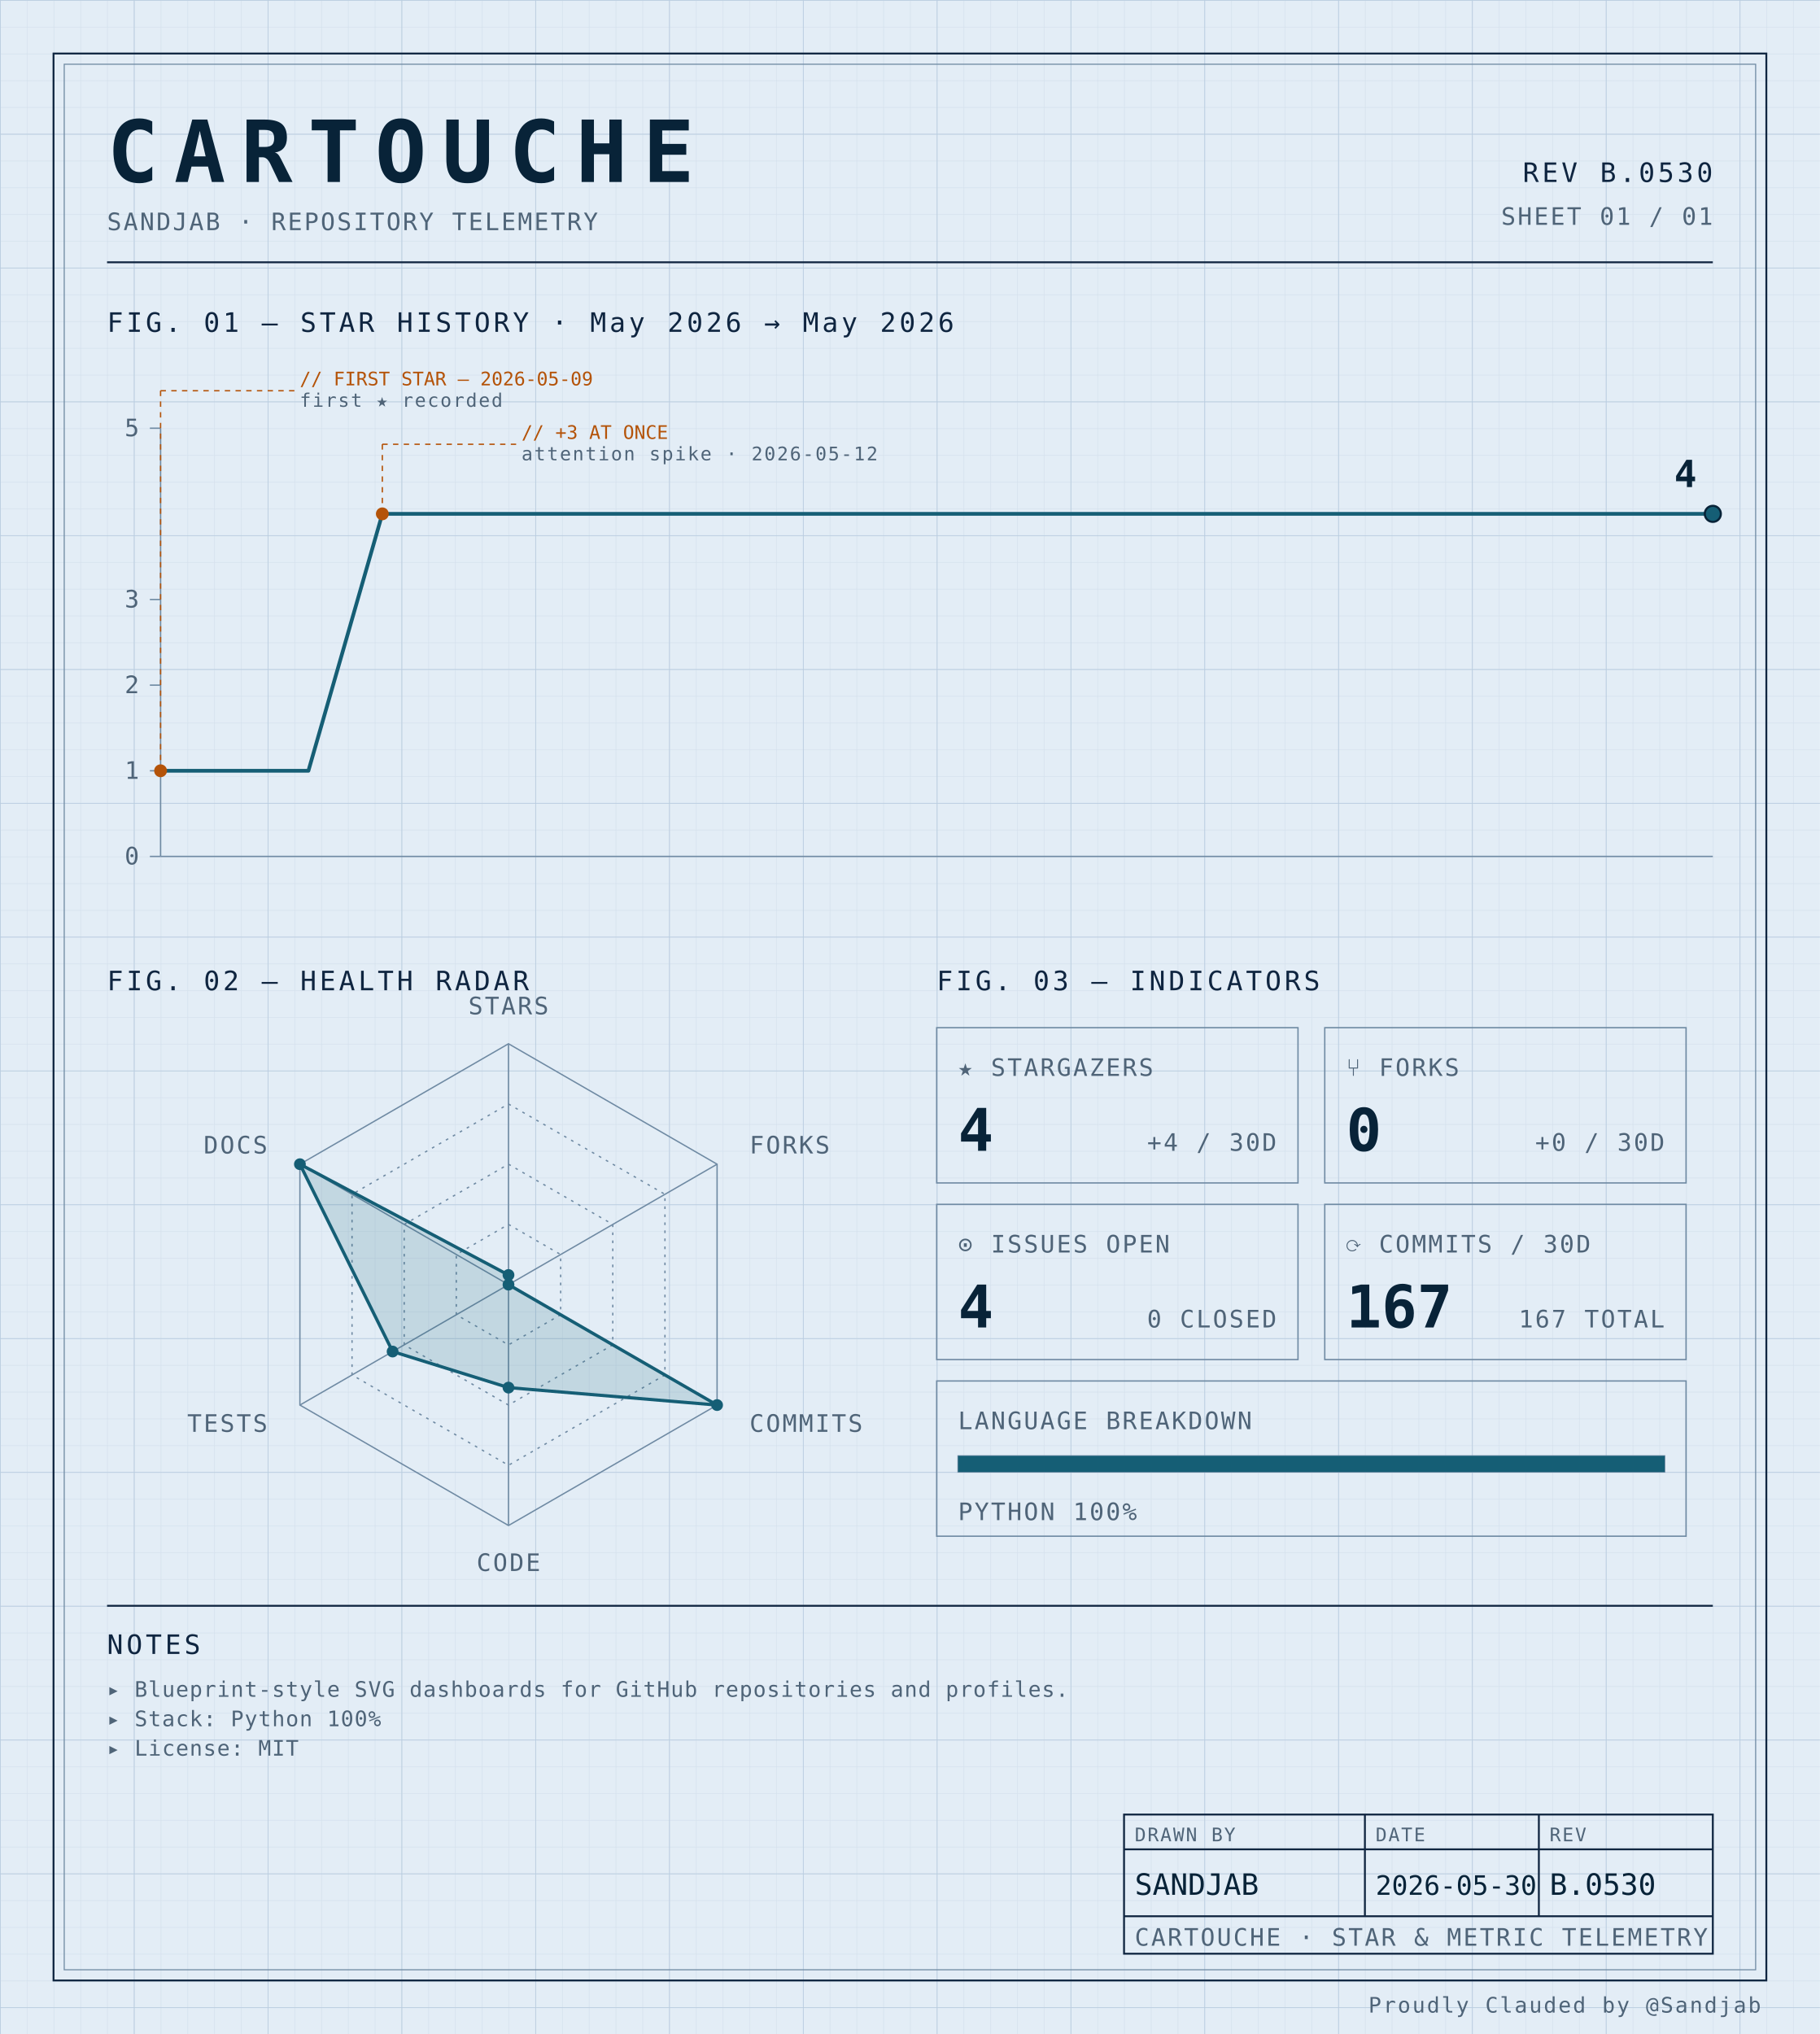
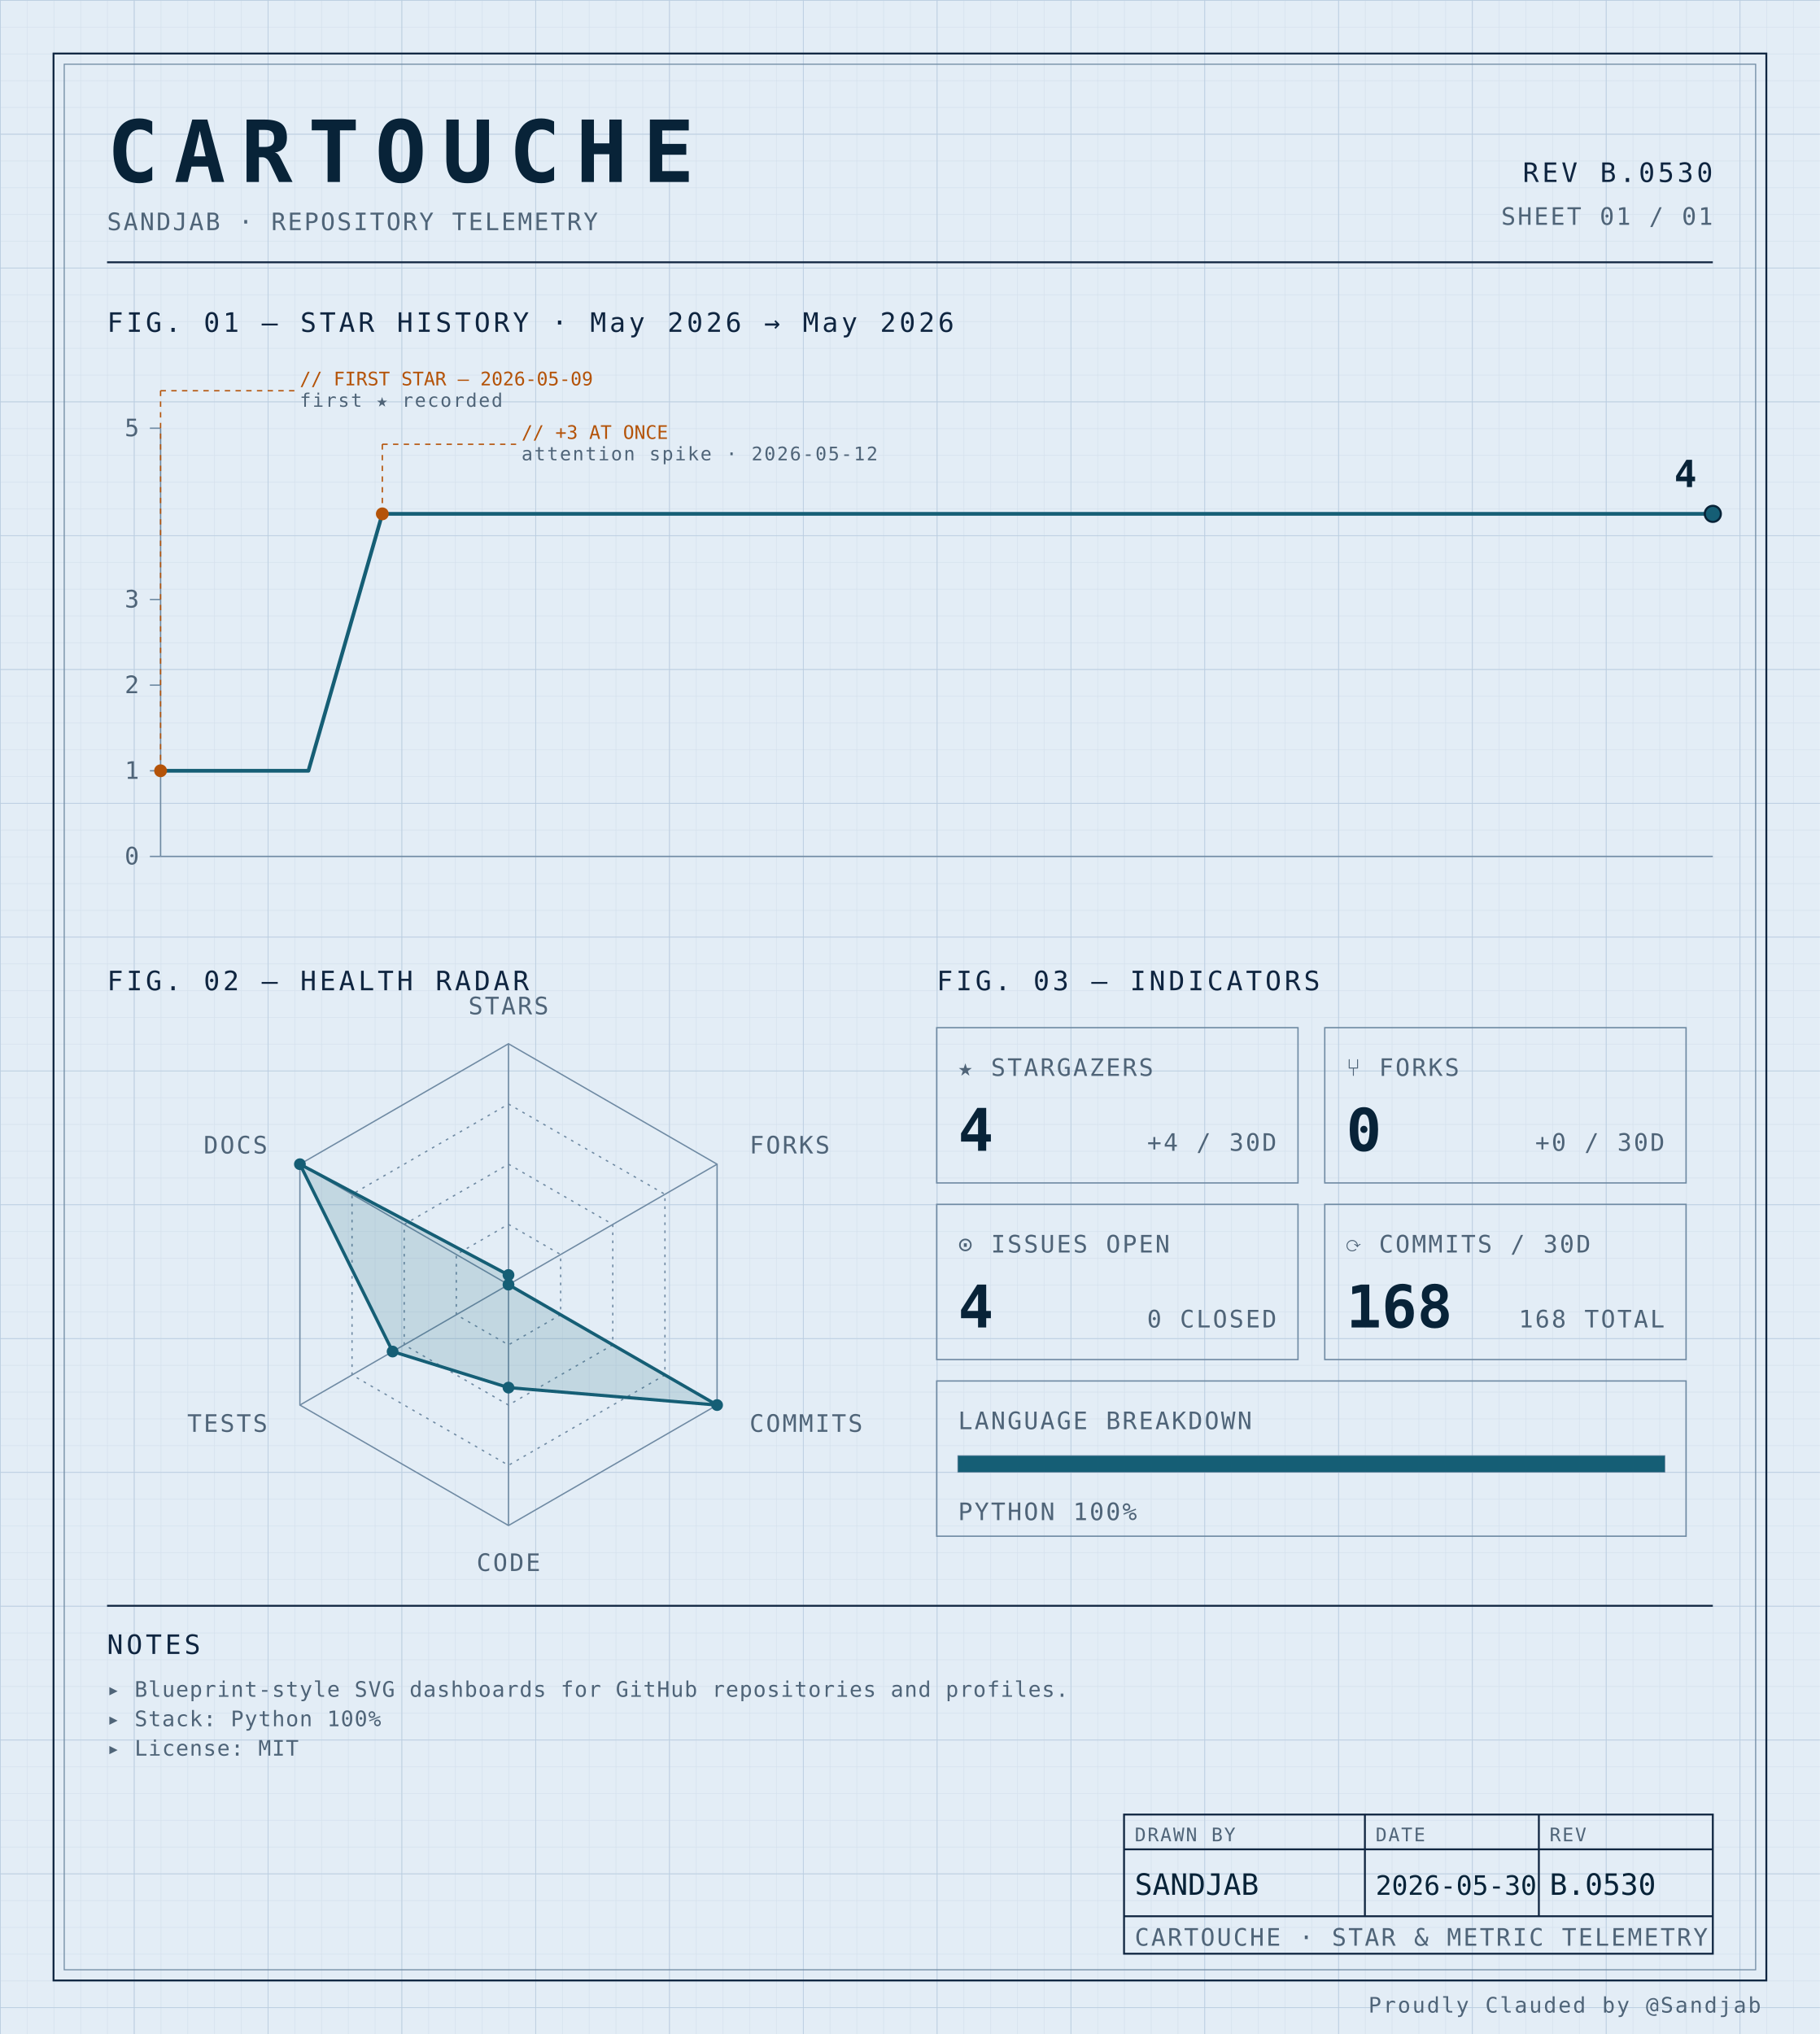
<svg xmlns="http://www.w3.org/2000/svg" width="100%" viewBox="0 0 680 760" role="img">
  <defs>
    <pattern id="grid-fine" width="10" height="10" patternUnits="userSpaceOnUse">
      <path d="M10 0H0V10" fill="none" stroke="#d4e0ec" stroke-width="0.4" />
    </pattern>
    <pattern id="grid-major" width="50" height="50" patternUnits="userSpaceOnUse">
      <path d="M50 0H0V50" fill="none" stroke="#b8cce0" stroke-width="0.5" />
    </pattern>
  </defs>
  <rect x="0" y="0" width="680" height="760" fill="#e3edf6" />
  <rect x="0" y="0" width="680" height="760" fill="url(#grid-fine)" />
  <rect x="0" y="0" width="680" height="760" fill="url(#grid-major)" />
  <rect x="20" y="20" width="640" height="720" fill="none" stroke="#0f2540" stroke-width="0.7" />
  <rect x="24" y="24" width="632" height="712" fill="none" stroke="#6f8aa3" stroke-width="0.4" />
  <text x="40" y="68" font-family="ui-monospace, 'SF Mono', 'JetBrains Mono', 'Cascadia Code', Consolas, monospace" font-size="32" font-weight="700" fill="#082338" text-anchor="start" letter-spacing="0.18em">CARTOUCHE</text>
  <text x="40" y="86" font-family="ui-monospace, 'SF Mono', 'JetBrains Mono', 'Cascadia Code', Consolas, monospace" font-size="9" font-weight="400" fill="#4f6478" text-anchor="start" letter-spacing="0.08em">SANDJAB · REPOSITORY TELEMETRY</text>
  <text x="640" y="68" font-family="ui-monospace, 'SF Mono', 'JetBrains Mono', 'Cascadia Code', Consolas, monospace" font-size="10" font-weight="400" fill="#0f2540" text-anchor="end" letter-spacing="0.12em">REV B.0530</text>
  <text x="640" y="84" font-family="ui-monospace, 'SF Mono', 'JetBrains Mono', 'Cascadia Code', Consolas, monospace" font-size="9" font-weight="400" fill="#4f6478" text-anchor="end" letter-spacing="0.08em">SHEET 01 / 01</text>
  <line x1="40" y1="98" x2="640" y2="98" stroke="#0f2540" stroke-width="0.7" />
  <text x="40" y="124" font-family="ui-monospace, 'SF Mono', 'JetBrains Mono', 'Cascadia Code', Consolas, monospace" font-size="10" font-weight="400" fill="#0f2540" text-anchor="start" letter-spacing="0.12em">FIG. 01 — STAR HISTORY · May 2026 → May 2026</text>
  <line x1="60" y1="160" x2="60" y2="320" stroke="#6f8aa3" stroke-width="0.5" />
  <line x1="60" y1="320" x2="640" y2="320" stroke="#6f8aa3" stroke-width="0.5" />
  <line x1="56" y1="320.0" x2="60" y2="320.0" stroke="#6f8aa3" stroke-width="0.5" />
  <text x="52" y="323.0" font-family="ui-monospace, 'SF Mono', 'JetBrains Mono', 'Cascadia Code', Consolas, monospace" font-size="9" font-weight="400" fill="#4f6478" text-anchor="end" letter-spacing="0.08em">0</text>
  <line x1="56" y1="288.0" x2="60" y2="288.0" stroke="#6f8aa3" stroke-width="0.5" />
  <text x="52" y="291.0" font-family="ui-monospace, 'SF Mono', 'JetBrains Mono', 'Cascadia Code', Consolas, monospace" font-size="9" font-weight="400" fill="#4f6478" text-anchor="end" letter-spacing="0.08em">1</text>
  <line x1="56" y1="256.0" x2="60" y2="256.0" stroke="#6f8aa3" stroke-width="0.5" />
  <text x="52" y="259.0" font-family="ui-monospace, 'SF Mono', 'JetBrains Mono', 'Cascadia Code', Consolas, monospace" font-size="9" font-weight="400" fill="#4f6478" text-anchor="end" letter-spacing="0.08em">2</text>
  <line x1="56" y1="224.0" x2="60" y2="224.0" stroke="#6f8aa3" stroke-width="0.5" />
  <text x="52" y="227.0" font-family="ui-monospace, 'SF Mono', 'JetBrains Mono', 'Cascadia Code', Consolas, monospace" font-size="9" font-weight="400" fill="#4f6478" text-anchor="end" letter-spacing="0.08em">3</text>
  <line x1="56" y1="160.0" x2="60" y2="160.0" stroke="#6f8aa3" stroke-width="0.5" />
  <text x="52" y="163.0" font-family="ui-monospace, 'SF Mono', 'JetBrains Mono', 'Cascadia Code', Consolas, monospace" font-size="9" font-weight="400" fill="#4f6478" text-anchor="end" letter-spacing="0.08em">5</text>
  <path d="M 60.00,288.00 L 87.62,288.00 115.24,288.00 142.86,192.00 170.48,192.00 198.10,192.00 225.71,192.00 253.33,192.00 280.95,192.00 308.57,192.00 336.19,192.00 363.81,192.00 391.43,192.00 419.05,192.00 446.67,192.00 474.29,192.00 501.90,192.00 529.52,192.00 557.14,192.00 584.76,192.00 612.38,192.00 640.00,192.00 640.00,192.00" fill="none" stroke="#155e75" stroke-width="1.4" stroke-linejoin="round" stroke-linecap="round" />
  <circle cx="60.0" cy="288.0" r="2.4" fill="#b45309" />
  <line x1="60.0" y1="288.0" x2="60.0" y2="146" stroke="#b45309" stroke-width="0.5" stroke-dasharray="2,2" fill="none" />
  <line x1="60.0" y1="146" x2="110.0" y2="146" stroke="#b45309" stroke-width="0.5" stroke-dasharray="2,2" fill="none" />
  <text x="112.0" y="144" font-family="ui-monospace, 'SF Mono', 'JetBrains Mono', 'Cascadia Code', Consolas, monospace" font-size="7" font-weight="400" fill="#b45309" text-anchor="start" letter-spacing="normal">// FIRST STAR — 2026-05-09</text>
  <text x="112.0" y="152" font-family="ui-monospace, 'SF Mono', 'JetBrains Mono', 'Cascadia Code', Consolas, monospace" font-size="7" font-weight="400" fill="#4f6478" text-anchor="start" letter-spacing="0.08em">first ★ recorded</text>
  <circle cx="142.857" cy="192.0" r="2.4" fill="#b45309" />
  <line x1="142.857" y1="192.0" x2="142.857" y2="166" stroke="#b45309" stroke-width="0.5" stroke-dasharray="2,2" fill="none" />
  <line x1="142.857" y1="166" x2="192.857" y2="166" stroke="#b45309" stroke-width="0.5" stroke-dasharray="2,2" fill="none" />
  <text x="194.857" y="164" font-family="ui-monospace, 'SF Mono', 'JetBrains Mono', 'Cascadia Code', Consolas, monospace" font-size="7" font-weight="400" fill="#b45309" text-anchor="start" letter-spacing="normal">// +3 AT ONCE</text>
  <text x="194.857" y="172" font-family="ui-monospace, 'SF Mono', 'JetBrains Mono', 'Cascadia Code', Consolas, monospace" font-size="7" font-weight="400" fill="#4f6478" text-anchor="start" letter-spacing="0.08em">attention spike · 2026-05-12</text>
  <circle cx="640.0" cy="192.0" r="3" fill="#155e75" stroke="#082338" stroke-width="0.8" />
  <text x="634.0" y="182.0" font-family="ui-monospace, 'SF Mono', 'JetBrains Mono', 'Cascadia Code', Consolas, monospace" font-size="14" font-weight="700" fill="#082338" text-anchor="end" letter-spacing="normal">4</text>
  <text x="40" y="370" font-family="ui-monospace, 'SF Mono', 'JetBrains Mono', 'Cascadia Code', Consolas, monospace" font-size="10" font-weight="400" fill="#0f2540" text-anchor="start" letter-spacing="0.12em">FIG. 02 — HEALTH RADAR</text>
  <g transform="translate(190 480)">
    <polygon points="0.00,-90.00 77.94,-45.00 77.94,45.00 0.00,90.00 -77.94,45.00 -77.94,-45.00" fill="none" stroke="#6f8aa3" stroke-width="0.5" />
    <polygon points="0.00,-67.50 58.46,-33.75 58.46,33.75 0.00,67.50 -58.46,33.75 -58.46,-33.75" fill="none" stroke="#6f8aa3" stroke-width="0.5" stroke-dasharray="1,2" />
    <polygon points="0.00,-45.00 38.97,-22.50 38.97,22.50 0.00,45.00 -38.97,22.50 -38.97,-22.50" fill="none" stroke="#6f8aa3" stroke-width="0.5" stroke-dasharray="1,2" />
    <polygon points="0.00,-22.50 19.49,-11.25 19.49,11.25 0.00,22.50 -19.49,11.25 -19.49,-11.25" fill="none" stroke="#6f8aa3" stroke-width="0.5" stroke-dasharray="1,2" />
    <line x1="0" y1="0" x2="0.00" y2="-90.00" stroke="#6f8aa3" stroke-width="0.5" />
    <line x1="0" y1="0" x2="77.94" y2="-45.00" stroke="#6f8aa3" stroke-width="0.5" />
    <line x1="0" y1="0" x2="77.94" y2="45.00" stroke="#6f8aa3" stroke-width="0.5" />
    <line x1="0" y1="0" x2="0.00" y2="90.00" stroke="#6f8aa3" stroke-width="0.5" />
    <line x1="0" y1="0" x2="-77.94" y2="45.00" stroke="#6f8aa3" stroke-width="0.5" />
    <line x1="0" y1="0" x2="-77.94" y2="-45.00" stroke="#6f8aa3" stroke-width="0.5" />
    <polygon points="0.00,-3.60 0.00,0.00 77.94,45.00 0.00,38.48 -43.30,25.00 -77.94,-45.00" fill="#155e75" fill-opacity="0.16" stroke="#155e75" stroke-width="1.2" />
    <circle cx="0.00" cy="-3.60" r="2.2" fill="#155e75" />
    <circle cx="0.00" cy="0.00" r="2.2" fill="#155e75" />
    <circle cx="77.94" cy="45.00" r="2.2" fill="#155e75" />
    <circle cx="0.00" cy="38.48" r="2.2" fill="#155e75" />
    <circle cx="-43.30" cy="25.00" r="2.2" fill="#155e75" />
    <circle cx="-77.94" cy="-45.00" r="2.2" fill="#155e75" />
    <text x="6.3681633555662356e-15" y="-101" font-family="ui-monospace, 'SF Mono', 'JetBrains Mono', 'Cascadia Code', Consolas, monospace" font-size="9" font-weight="400" fill="#4f6478" text-anchor="middle" letter-spacing="0.08em">STARS</text>
    <text x="90.067" y="-49" font-family="ui-monospace, 'SF Mono', 'JetBrains Mono', 'Cascadia Code', Consolas, monospace" font-size="9" font-weight="400" fill="#4f6478" text-anchor="start" letter-spacing="0.08em">FORKS</text>
    <text x="90.067" y="55" font-family="ui-monospace, 'SF Mono', 'JetBrains Mono', 'Cascadia Code', Consolas, monospace" font-size="9" font-weight="400" fill="#4f6478" text-anchor="start" letter-spacing="0.08em">COMMITS</text>
    <text x="6.3681633555662356e-15" y="107" font-family="ui-monospace, 'SF Mono', 'JetBrains Mono', 'Cascadia Code', Consolas, monospace" font-size="9" font-weight="400" fill="#4f6478" text-anchor="middle" letter-spacing="0.08em">CODE</text>
    <text x="-90.067" y="55" font-family="ui-monospace, 'SF Mono', 'JetBrains Mono', 'Cascadia Code', Consolas, monospace" font-size="9" font-weight="400" fill="#4f6478" text-anchor="end" letter-spacing="0.08em">TESTS</text>
    <text x="-90.067" y="-49" font-family="ui-monospace, 'SF Mono', 'JetBrains Mono', 'Cascadia Code', Consolas, monospace" font-size="9" font-weight="400" fill="#4f6478" text-anchor="end" letter-spacing="0.08em">DOCS</text>
  </g>
  <text x="350" y="370" font-family="ui-monospace, 'SF Mono', 'JetBrains Mono', 'Cascadia Code', Consolas, monospace" font-size="10" font-weight="400" fill="#0f2540" text-anchor="start" letter-spacing="0.12em">FIG. 03 — INDICATORS</text>
  <rect x="350" y="384" width="135" height="58" fill="none" stroke="#6f8aa3" stroke-width="0.5" />
  <text x="358" y="402" font-family="ui-monospace, 'SF Mono', 'JetBrains Mono', 'Cascadia Code', Consolas, monospace" font-size="9" font-weight="400" fill="#4f6478" text-anchor="start" letter-spacing="0.08em">★ STARGAZERS</text>
  <text x="358" y="430" font-family="ui-monospace, 'SF Mono', 'JetBrains Mono', 'Cascadia Code', Consolas, monospace" font-size="22" font-weight="700" fill="#082338" text-anchor="start" letter-spacing="normal">4</text>
  <text x="477" y="430" font-family="ui-monospace, 'SF Mono', 'JetBrains Mono', 'Cascadia Code', Consolas, monospace" font-size="9" font-weight="400" fill="#4f6478" text-anchor="end" letter-spacing="0.08em">+4 / 30D</text>
  <rect x="495" y="384" width="135" height="58" fill="none" stroke="#6f8aa3" stroke-width="0.5" />
  <text x="503" y="402" font-family="ui-monospace, 'SF Mono', 'JetBrains Mono', 'Cascadia Code', Consolas, monospace" font-size="9" font-weight="400" fill="#4f6478" text-anchor="start" letter-spacing="0.08em">⑂ FORKS</text>
  <text x="503" y="430" font-family="ui-monospace, 'SF Mono', 'JetBrains Mono', 'Cascadia Code', Consolas, monospace" font-size="22" font-weight="700" fill="#082338" text-anchor="start" letter-spacing="normal">0</text>
  <text x="622" y="430" font-family="ui-monospace, 'SF Mono', 'JetBrains Mono', 'Cascadia Code', Consolas, monospace" font-size="9" font-weight="400" fill="#4f6478" text-anchor="end" letter-spacing="0.08em">+0 / 30D</text>
  <rect x="350" y="450" width="135" height="58" fill="none" stroke="#6f8aa3" stroke-width="0.5" />
  <text x="358" y="468" font-family="ui-monospace, 'SF Mono', 'JetBrains Mono', 'Cascadia Code', Consolas, monospace" font-size="9" font-weight="400" fill="#4f6478" text-anchor="start" letter-spacing="0.08em">⊙ ISSUES OPEN</text>
  <text x="358" y="496" font-family="ui-monospace, 'SF Mono', 'JetBrains Mono', 'Cascadia Code', Consolas, monospace" font-size="22" font-weight="700" fill="#082338" text-anchor="start" letter-spacing="normal">4</text>
  <text x="477" y="496" font-family="ui-monospace, 'SF Mono', 'JetBrains Mono', 'Cascadia Code', Consolas, monospace" font-size="9" font-weight="400" fill="#4f6478" text-anchor="end" letter-spacing="0.08em">0 CLOSED</text>
  <rect x="495" y="450" width="135" height="58" fill="none" stroke="#6f8aa3" stroke-width="0.5" />
  <text x="503" y="468" font-family="ui-monospace, 'SF Mono', 'JetBrains Mono', 'Cascadia Code', Consolas, monospace" font-size="9" font-weight="400" fill="#4f6478" text-anchor="start" letter-spacing="0.08em">⟳ COMMITS / 30D</text>
-   <text x="503" y="496" font-family="ui-monospace, 'SF Mono', 'JetBrains Mono', 'Cascadia Code', Consolas, monospace" font-size="22" font-weight="700" fill="#082338" text-anchor="start" letter-spacing="normal">167</text>
-   <text x="622" y="496" font-family="ui-monospace, 'SF Mono', 'JetBrains Mono', 'Cascadia Code', Consolas, monospace" font-size="9" font-weight="400" fill="#4f6478" text-anchor="end" letter-spacing="0.08em">167 TOTAL</text>
+   <text x="503" y="496" font-family="ui-monospace, 'SF Mono', 'JetBrains Mono', 'Cascadia Code', Consolas, monospace" font-size="22" font-weight="700" fill="#082338" text-anchor="start" letter-spacing="normal">168</text>
+   <text x="622" y="496" font-family="ui-monospace, 'SF Mono', 'JetBrains Mono', 'Cascadia Code', Consolas, monospace" font-size="9" font-weight="400" fill="#4f6478" text-anchor="end" letter-spacing="0.08em">168 TOTAL</text>
  <rect x="350" y="516" width="280" height="58" fill="none" stroke="#6f8aa3" stroke-width="0.5" />
  <text x="358" y="534" font-family="ui-monospace, 'SF Mono', 'JetBrains Mono', 'Cascadia Code', Consolas, monospace" font-size="9" font-weight="400" fill="#4f6478" text-anchor="start" letter-spacing="0.08em">LANGUAGE BREAKDOWN</text>
  <rect x="358" y="544" width="264" height="6" fill="none" stroke="#6f8aa3" stroke-width="0.5" />
  <rect x="358" y="544" width="264.00" height="6" fill="#155e75" />
  <text x="358" y="568" font-family="ui-monospace, 'SF Mono', 'JetBrains Mono', 'Cascadia Code', Consolas, monospace" font-size="9" font-weight="400" fill="#4f6478" text-anchor="start" letter-spacing="0.08em">PYTHON 100%</text>
  <line x1="40" y1="600" x2="640" y2="600" stroke="#0f2540" stroke-width="0.7" />
  <text x="40" y="618" font-family="ui-monospace, 'SF Mono', 'JetBrains Mono', 'Cascadia Code', Consolas, monospace" font-size="10" font-weight="400" fill="#0f2540" text-anchor="start" letter-spacing="0.12em">NOTES</text>
  <text x="40" y="634" font-family="ui-monospace, 'SF Mono', 'JetBrains Mono', 'Cascadia Code', Consolas, monospace" font-size="8" font-weight="400" fill="#4f6478" text-anchor="start" letter-spacing="0.04em">▸ Blueprint-style SVG dashboards for GitHub repositories and profiles.</text>
  <text x="40" y="645" font-family="ui-monospace, 'SF Mono', 'JetBrains Mono', 'Cascadia Code', Consolas, monospace" font-size="8" font-weight="400" fill="#4f6478" text-anchor="start" letter-spacing="0.04em">▸ Stack: Python 100%</text>
  <text x="40" y="656" font-family="ui-monospace, 'SF Mono', 'JetBrains Mono', 'Cascadia Code', Consolas, monospace" font-size="8" font-weight="400" fill="#4f6478" text-anchor="start" letter-spacing="0.04em">▸ License: MIT</text>
  <rect x="420" y="678" width="220" height="52" fill="none" stroke="#0f2540" stroke-width="0.7" />
  <line x1="420" y1="691" x2="640" y2="691" stroke="#0f2540" stroke-width="0.7" />
  <line x1="420" y1="716" x2="640" y2="716" stroke="#0f2540" stroke-width="0.7" />
  <line x1="510" y1="678" x2="510" y2="716" stroke="#0f2540" stroke-width="0.7" />
  <line x1="575" y1="678" x2="575" y2="716" stroke="#0f2540" stroke-width="0.7" />
  <text x="424" y="688" font-family="ui-monospace, 'SF Mono', 'JetBrains Mono', 'Cascadia Code', Consolas, monospace" font-size="7" font-weight="400" fill="#4f6478" text-anchor="start" letter-spacing="0.08em">DRAWN BY</text>
  <text x="514" y="688" font-family="ui-monospace, 'SF Mono', 'JetBrains Mono', 'Cascadia Code', Consolas, monospace" font-size="7" font-weight="400" fill="#4f6478" text-anchor="start" letter-spacing="0.08em">DATE</text>
  <text x="579" y="688" font-family="ui-monospace, 'SF Mono', 'JetBrains Mono', 'Cascadia Code', Consolas, monospace" font-size="7" font-weight="400" fill="#4f6478" text-anchor="start" letter-spacing="0.08em">REV</text>
  <text x="424" y="708" font-family="ui-monospace, 'SF Mono', 'JetBrains Mono', 'Cascadia Code', Consolas, monospace" font-size="11" font-weight="400" fill="#082338" text-anchor="start" letter-spacing="normal">SANDJAB</text>
  <text x="514" y="708" font-family="ui-monospace, 'SF Mono', 'JetBrains Mono', 'Cascadia Code', Consolas, monospace" font-size="10" font-weight="400" fill="#082338" text-anchor="start" letter-spacing="normal">2026-05-30</text>
  <text x="579" y="708" font-family="ui-monospace, 'SF Mono', 'JetBrains Mono', 'Cascadia Code', Consolas, monospace" font-size="11" font-weight="400" fill="#082338" text-anchor="start" letter-spacing="normal">B.0530</text>
  <text x="424" y="727" font-family="ui-monospace, 'SF Mono', 'JetBrains Mono', 'Cascadia Code', Consolas, monospace" font-size="9" font-weight="400" fill="#4f6478" text-anchor="start" letter-spacing="0.08em">CARTOUCHE · STAR &amp; METRIC TELEMETRY</text>
  <text x="658" y="752" font-family="ui-monospace, 'SF Mono', 'JetBrains Mono', 'Cascadia Code', Consolas, monospace" font-size="8" font-weight="400" fill="#4f6478" text-anchor="end" letter-spacing="0.08em">Proudly Clauded by @Sandjab</text>
</svg>
